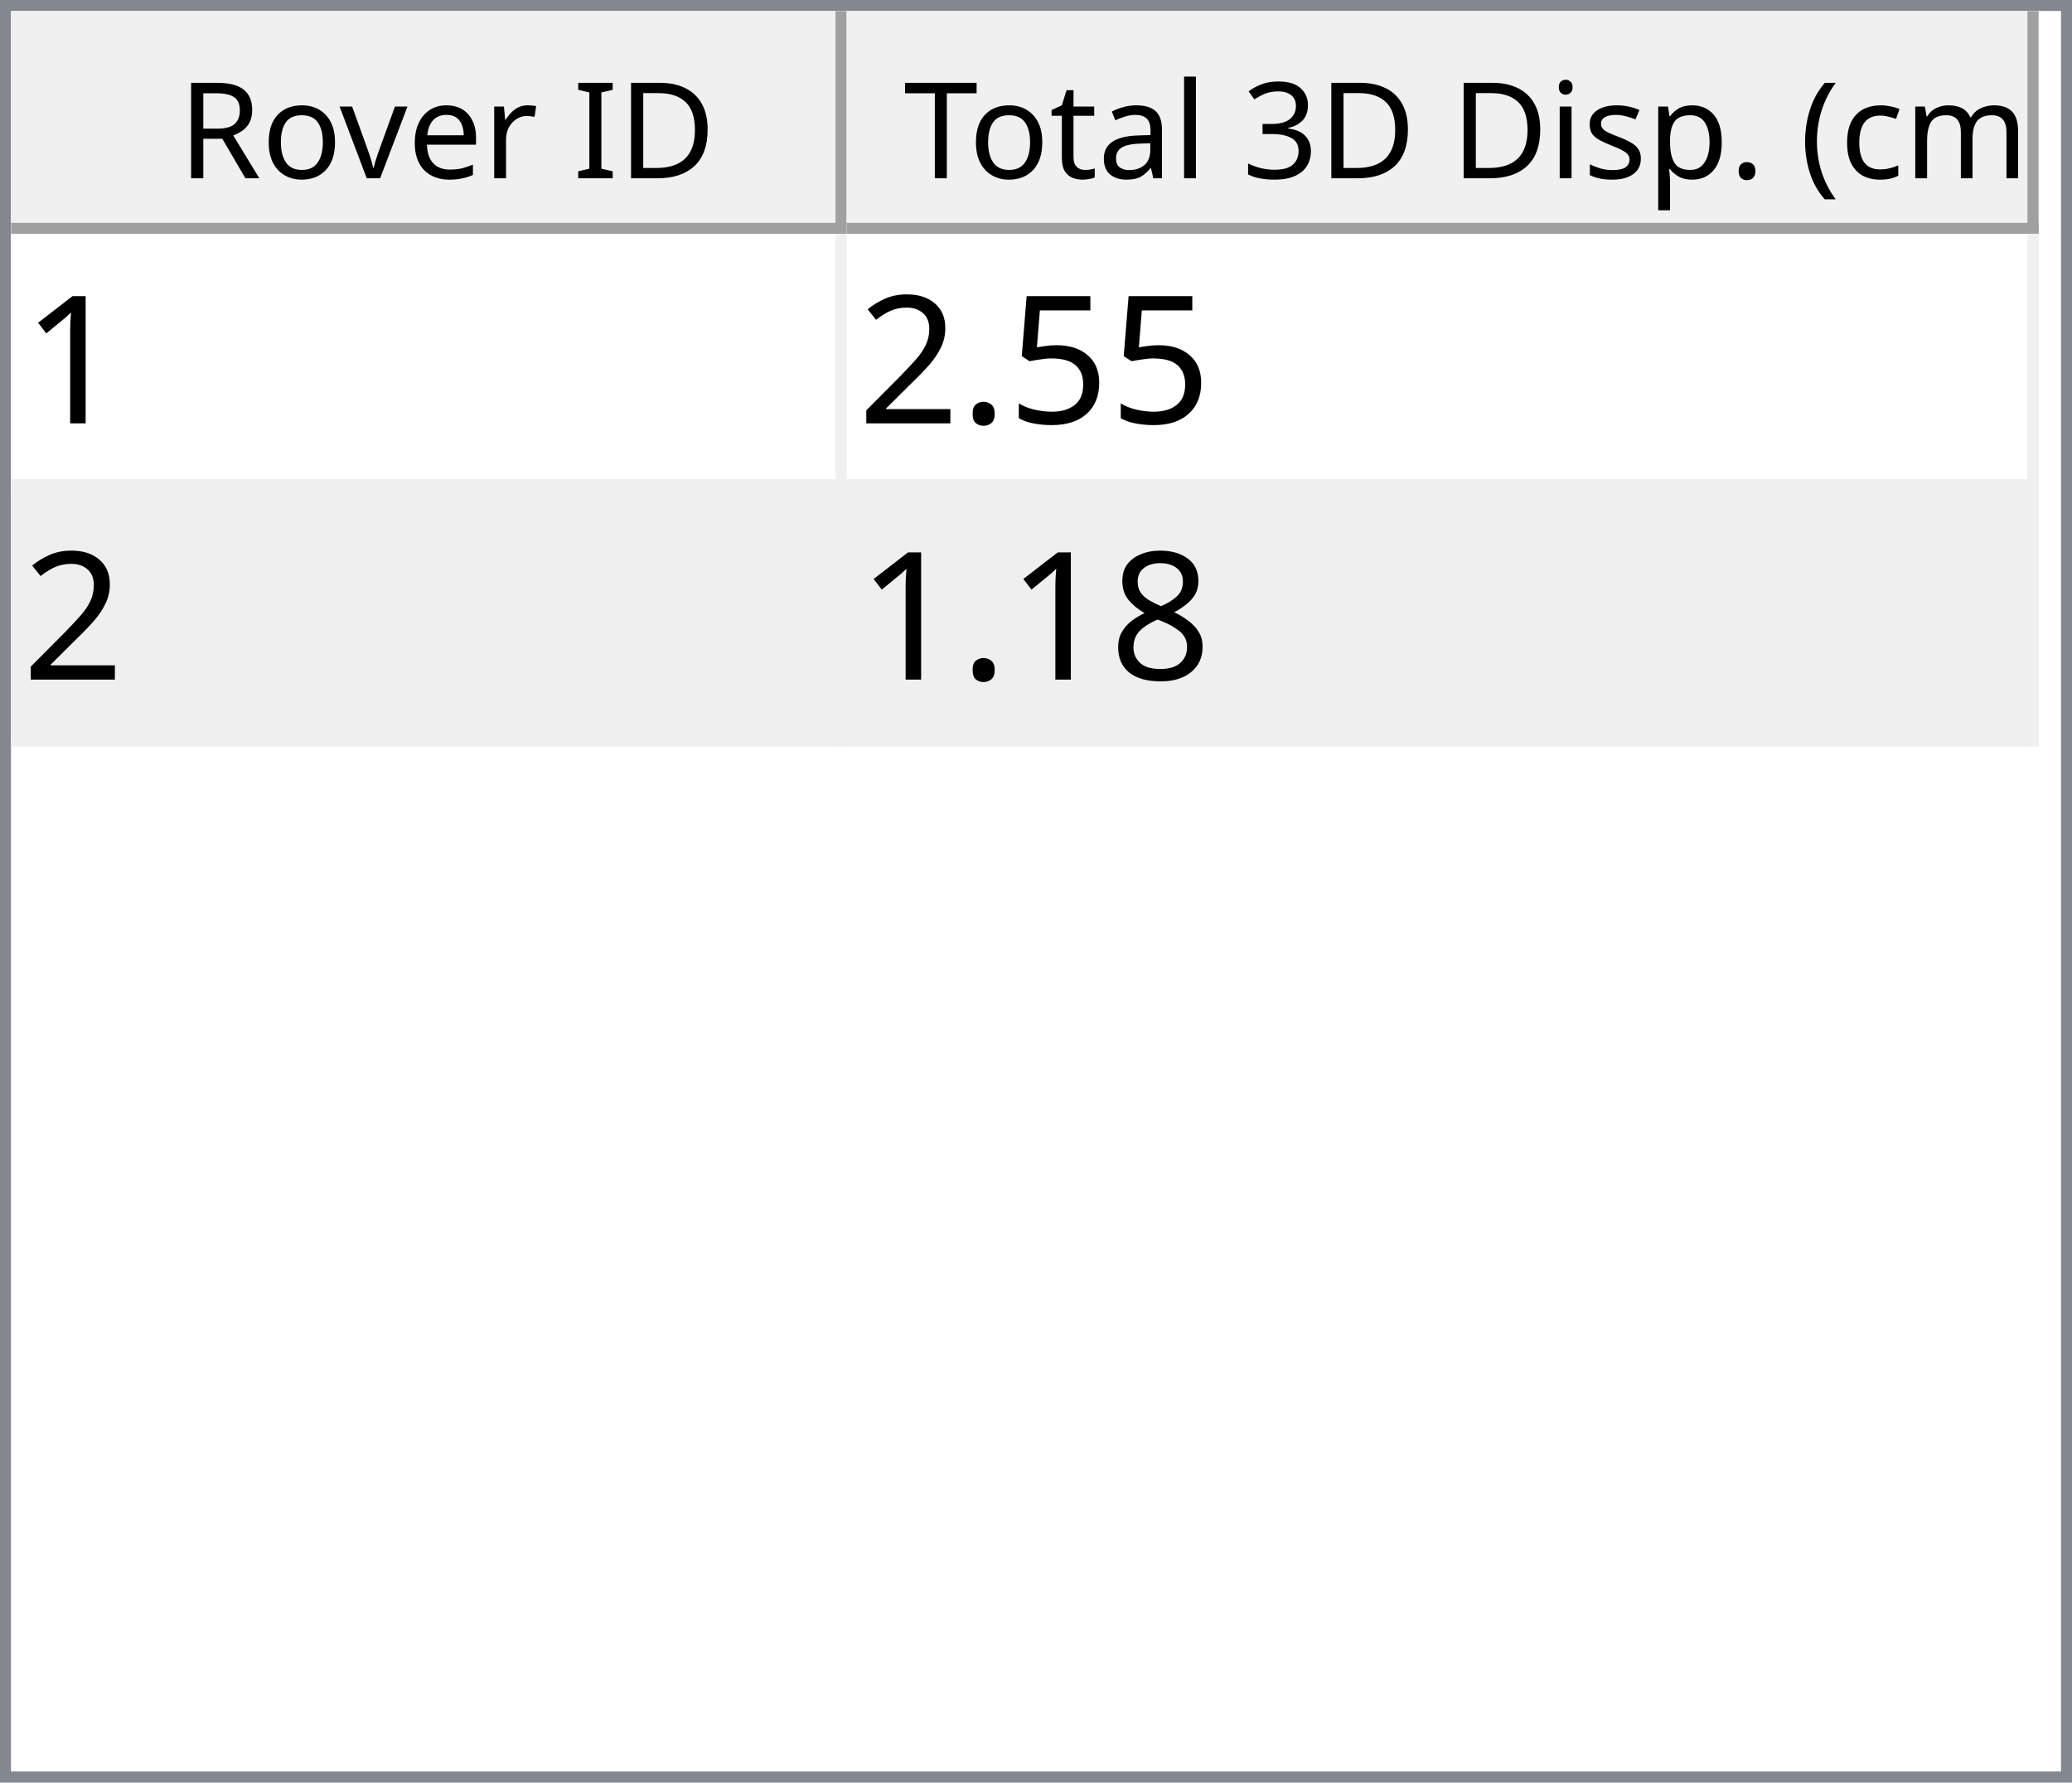
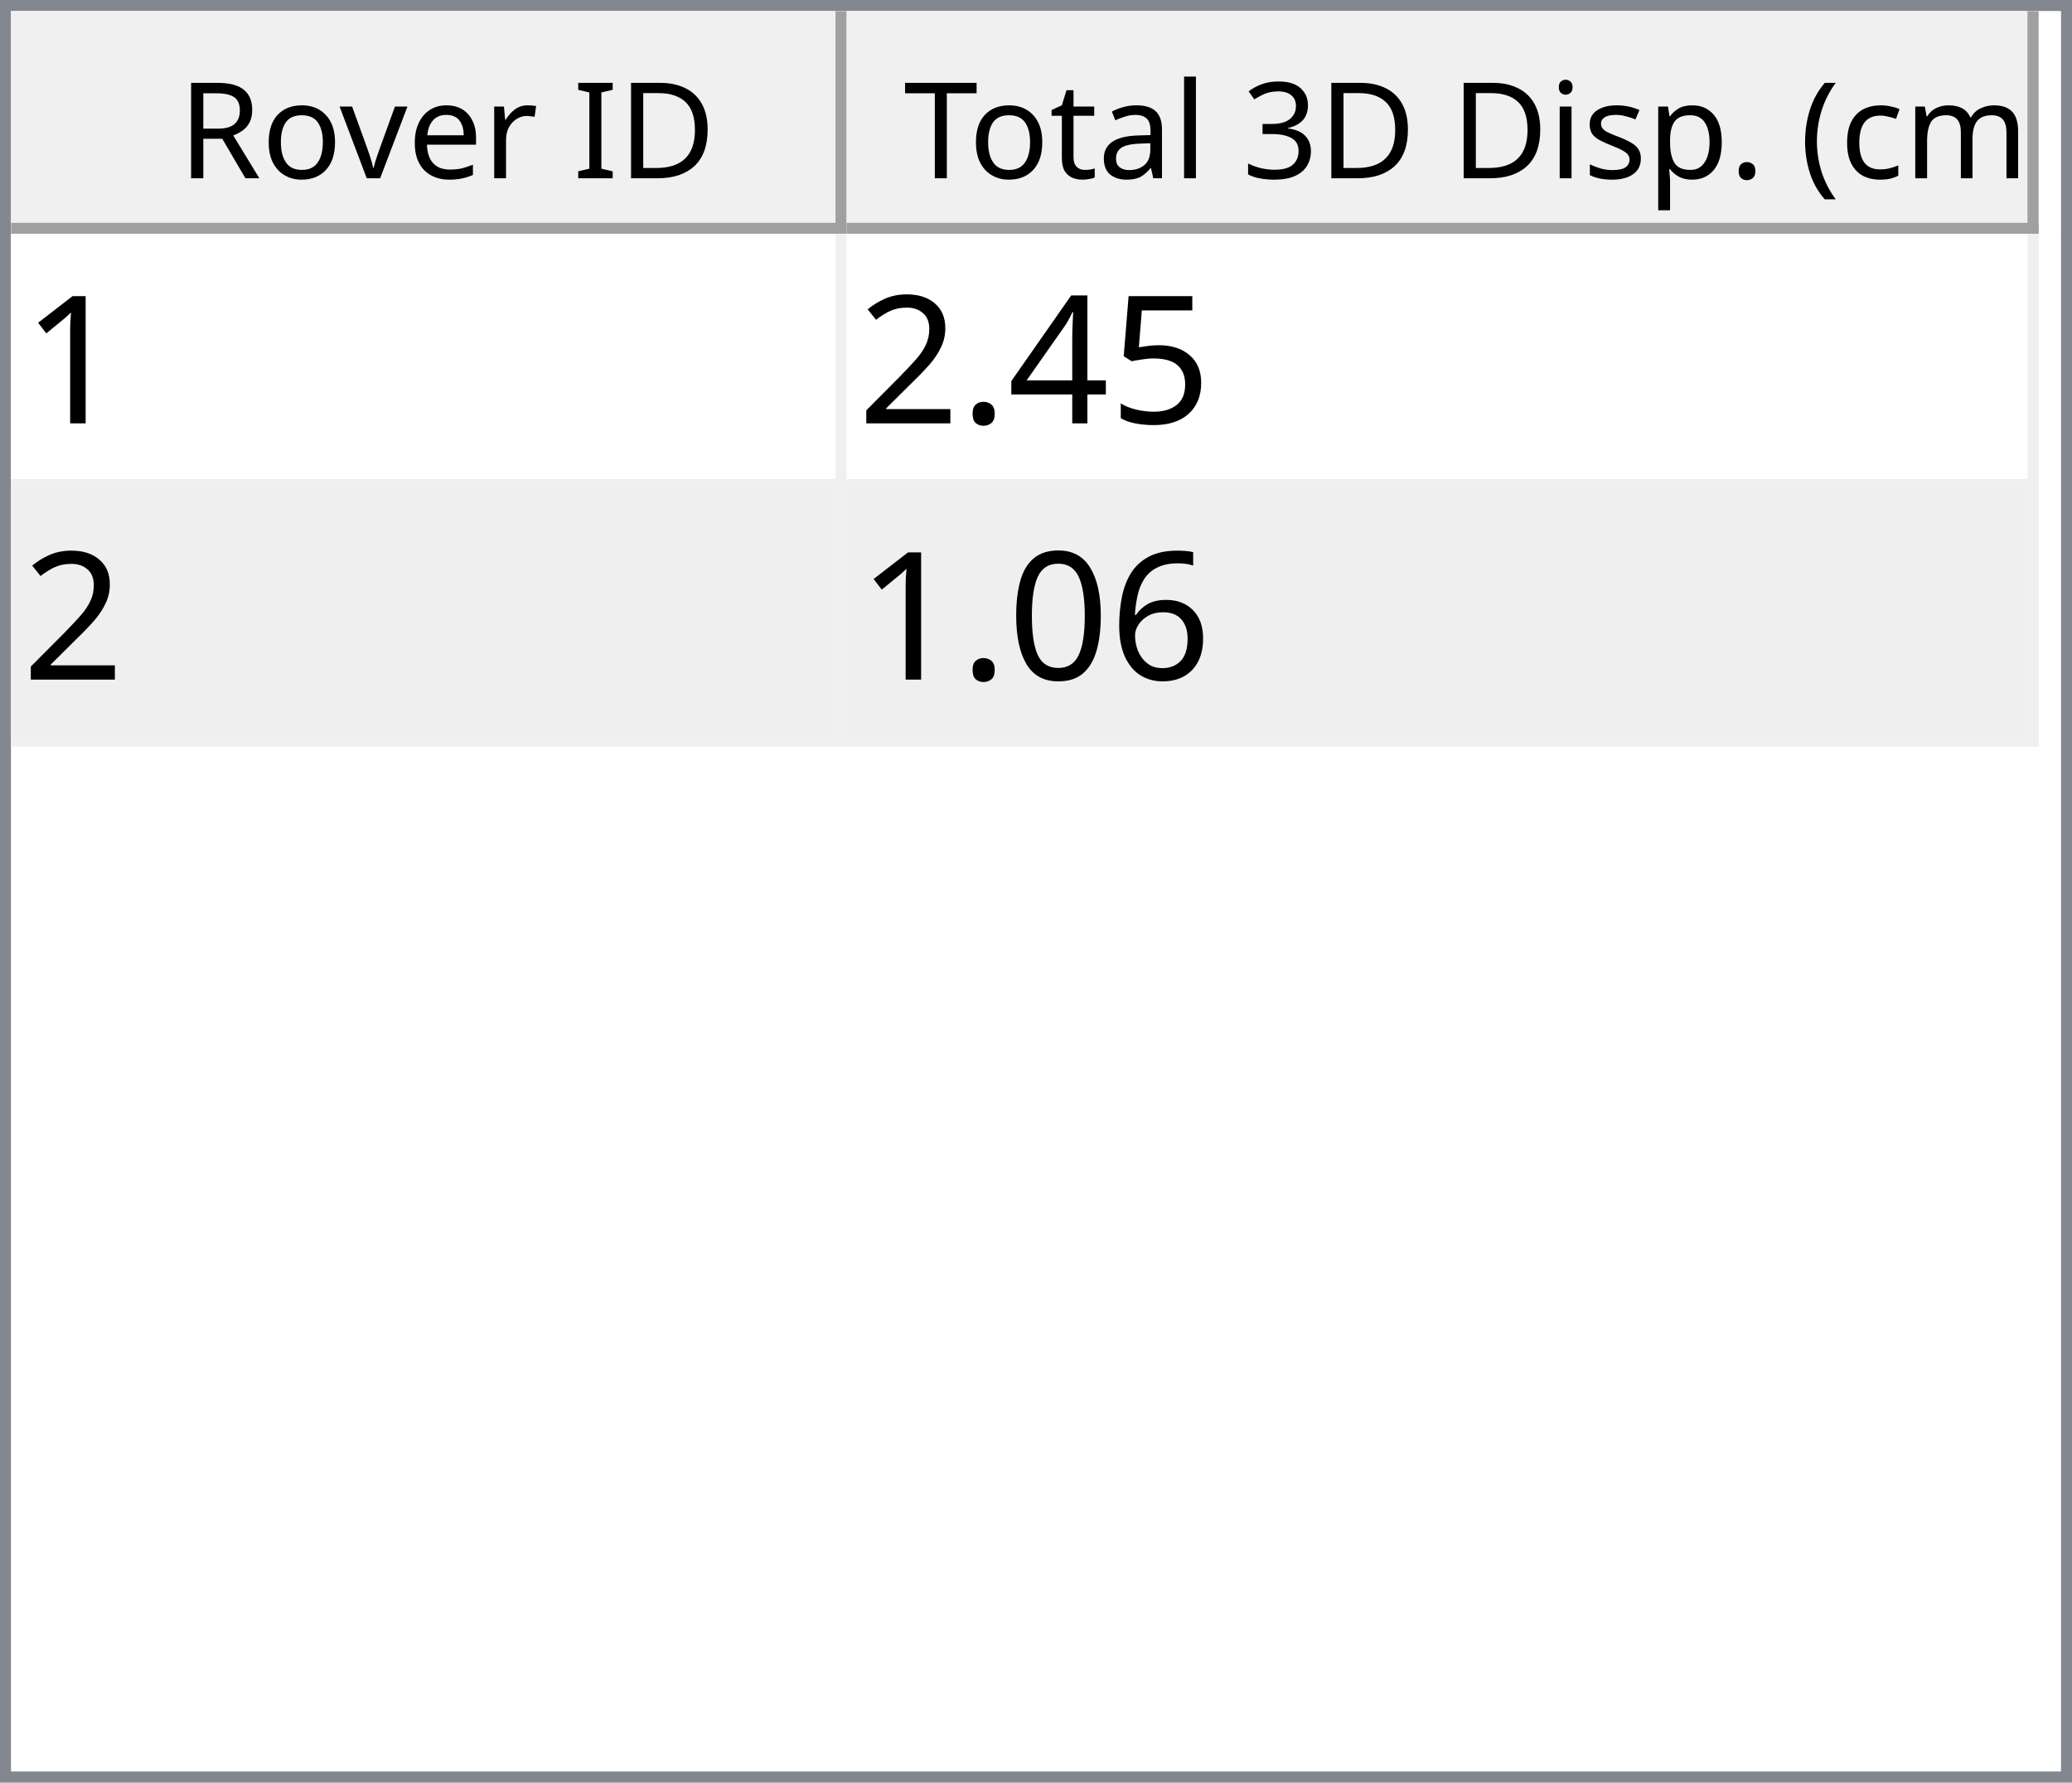
<svg xmlns="http://www.w3.org/2000/svg" style="fill-opacity:1; color-rendering:auto; color-interpolation:auto; text-rendering:auto; stroke:black; stroke-linecap:square; stroke-miterlimit:10; shape-rendering:auto; stroke-opacity:1; fill:black; stroke-dasharray:none; font-weight:normal; stroke-width:1; font-family:'Dialog'; font-style:normal; stroke-linejoin:miter; font-size:12px; stroke-dashoffset:0; image-rendering:auto;" width="186" height="160">
  <defs id="genericDefs" />
  <g>
    <defs id="defs1">
      <clipPath clipPathUnits="userSpaceOnUse" id="clipPath1">
        <path d="M0 0 L186 0 L186 160 L0 160 L0 0 Z" />
      </clipPath>
      <clipPath clipPathUnits="userSpaceOnUse" id="clipPath2">
        <path d="M0 0 L0 160 L186 160 L186 0 Z" />
      </clipPath>
      <clipPath clipPathUnits="userSpaceOnUse" id="clipPath3">
        <path d="M0 0 L0 20 L184 20 L184 0 Z" />
      </clipPath>
      <clipPath clipPathUnits="userSpaceOnUse" id="clipPath4">
        <path d="M0 0 L0 20 L75 20 L75 0 Z" />
      </clipPath>
      <clipPath clipPathUnits="userSpaceOnUse" id="clipPath5">
        <path d="M1 1 L1 19 L74 19 L74 1 Z" />
      </clipPath>
      <clipPath clipPathUnits="userSpaceOnUse" id="clipPath6">
        <path d="M0 0 L0 18 L73 18 L73 0 Z" />
      </clipPath>
      <clipPath clipPathUnits="userSpaceOnUse" id="clipPath7">
        <path d="M-0.5 -0.5 L-0.5 19.5 L74.5 19.5 L74.5 -0.5 Z" />
      </clipPath>
      <clipPath clipPathUnits="userSpaceOnUse" id="clipPath8">
        <path d="M0 0 L0 20 L107 20 L107 0 Z" />
      </clipPath>
      <clipPath clipPathUnits="userSpaceOnUse" id="clipPath9">
        <path d="M1 1 L1 19 L106 19 L106 1 Z" />
      </clipPath>
      <clipPath clipPathUnits="userSpaceOnUse" id="clipPath10">
        <path d="M0 0 L0 18 L105 18 L105 0 Z" />
      </clipPath>
      <clipPath clipPathUnits="userSpaceOnUse" id="clipPath11">
        <path d="M-0.5 -0.5 L-0.5 19.5 L106.5 19.5 L106.5 -0.5 Z" />
      </clipPath>
      <clipPath clipPathUnits="userSpaceOnUse" id="clipPath12">
        <path d="M0 0 L0 138 L184 138 L184 0 Z" />
      </clipPath>
      <clipPath clipPathUnits="userSpaceOnUse" id="clipPath13">
        <path d="M0 0 L0 46 L182 46 L182 0 Z" />
      </clipPath>
      <clipPath clipPathUnits="userSpaceOnUse" id="clipPath14">
        <path d="M-0.5 -0.5 L-0.5 45.5 L181.5 45.5 L181.5 -0.5 Z" />
      </clipPath>
      <clipPath clipPathUnits="userSpaceOnUse" id="clipPath15">
        <path d="M0 0 L0 22 L74 22 L74 0 Z" />
      </clipPath>
      <clipPath clipPathUnits="userSpaceOnUse" id="clipPath16">
        <path d="M0 0 L0 22 L106 22 L106 0 Z" />
      </clipPath>
      <font horiz-adv-x="64.551" id="font1">
        <font-face ascent="107.91" descent="25.098" units-per-em="100" style="font-style:normal; font-family:Segoe UI; font-weight:normal;" />
        <missing-glyph horiz-adv-x="64.551" d="M8.109 0 L8.109 68.266 L56.453 68.266 L56.453 0 L8.109 0 ZM15.328 7.234 L49.219 7.234 L49.219 61.031 L15.328 61.031 L15.328 7.234 Z" />
        <glyph unicode="D" horiz-adv-x="70.117" d="M9.188 0 L9.188 70.016 L28.516 70.016 Q65.531 70.016 65.531 35.891 Q65.531 19.672 55.25 9.836 Q44.969 0 27.734 0 L9.188 0 ZM17.391 62.594 L17.391 7.422 L27.828 7.422 Q41.609 7.422 49.273 14.797 Q56.938 22.172 56.938 35.688 Q56.938 62.594 28.328 62.594 L17.391 62.594 Z" />
        <glyph unicode="I" horiz-adv-x="26.611" d="M17.391 0 L9.188 0 L9.188 70.016 L17.391 70.016 L17.391 0 Z" />
        <glyph unicode=" " horiz-adv-x="27.393" d="" />
        <glyph unicode="r" horiz-adv-x="34.766" d="M34.188 41.891 Q32.078 43.5 28.125 43.5 Q23 43.5 19.555 38.672 Q16.109 33.844 16.109 25.484 L16.109 0 L8.109 0 L8.109 50 L16.109 50 L16.109 39.703 L16.312 39.703 Q18.016 44.969 21.531 47.922 Q25.047 50.875 29.391 50.875 Q32.516 50.875 34.188 50.203 L34.188 41.891 Z" />
        <glyph unicode="e" horiz-adv-x="52.295" d="M48.297 23 L12.984 23 Q13.188 14.656 17.484 10.109 Q21.781 5.562 29.297 5.562 Q37.75 5.562 44.828 11.141 L44.828 3.609 Q38.234 -1.172 27.391 -1.172 Q16.797 -1.172 10.742 5.641 Q4.688 12.453 4.688 24.812 Q4.688 36.469 11.305 43.82 Q17.922 51.172 27.734 51.172 Q37.547 51.172 42.922 44.828 Q48.297 38.484 48.297 27.203 L48.297 23 ZM40.094 29.781 Q40.047 36.719 36.75 40.578 Q33.453 44.438 27.594 44.438 Q21.922 44.438 17.969 40.383 Q14.016 36.328 13.094 29.781 L40.094 29.781 Z" />
        <glyph unicode="v" horiz-adv-x="47.9" d="M47.406 50 L27.484 0 L19.625 0 L0.688 50 L9.469 50 L22.172 13.672 Q23.578 9.672 23.922 6.688 L24.125 6.688 Q24.609 10.453 25.688 13.484 L38.969 50 L47.406 50 Z" />
        <glyph unicode="o" horiz-adv-x="58.594" d="M29 -1.172 Q17.922 -1.172 11.305 5.836 Q4.688 12.844 4.688 24.422 Q4.688 37.016 11.57 44.094 Q18.453 51.172 30.172 51.172 Q41.359 51.172 47.633 44.289 Q53.906 37.406 53.906 25.203 Q53.906 13.234 47.141 6.031 Q40.375 -1.172 29 -1.172 ZM29.594 44.438 Q21.875 44.438 17.383 39.188 Q12.891 33.938 12.891 24.703 Q12.891 15.828 17.43 10.695 Q21.969 5.562 29.594 5.562 Q37.359 5.562 41.531 10.594 Q45.703 15.625 45.703 24.906 Q45.703 34.281 41.531 39.359 Q37.359 44.438 29.594 44.438 Z" />
        <glyph unicode="R" horiz-adv-x="59.814" d="M59.375 0 L49.609 0 L37.891 19.625 Q36.281 22.359 34.766 24.289 Q33.25 26.219 31.664 27.438 Q30.078 28.656 28.25 29.219 Q26.422 29.781 24.125 29.781 L17.391 29.781 L17.391 0 L9.188 0 L9.188 70.016 L30.078 70.016 Q34.672 70.016 38.555 68.867 Q42.438 67.719 45.289 65.375 Q48.141 63.031 49.758 59.547 Q51.375 56.062 51.375 51.375 Q51.375 47.703 50.273 44.656 Q49.172 41.609 47.148 39.211 Q45.125 36.812 42.266 35.133 Q39.406 33.453 35.844 32.516 L35.844 32.328 Q37.594 31.547 38.891 30.547 Q40.188 29.547 41.359 28.18 Q42.531 26.812 43.68 25.078 Q44.828 23.344 46.234 21.047 L59.375 0 ZM17.391 62.594 L17.391 37.203 L28.516 37.203 Q31.594 37.203 34.203 38.133 Q36.812 39.062 38.719 40.797 Q40.625 42.531 41.703 45.047 Q42.781 47.562 42.781 50.688 Q42.781 56.297 39.141 59.445 Q35.5 62.594 28.609 62.594 L17.391 62.594 Z" />
        <glyph unicode=")" horiz-adv-x="30.176" d="M8.297 -15.922 L1.172 -15.922 Q16.406 2.344 16.406 26.812 Q16.406 51.469 1.078 70.016 L8.297 70.016 Q23.531 52.156 23.531 26.703 Q23.531 1.375 8.297 -15.922 Z" />
        <glyph unicode="m" horiz-adv-x="86.133" d="M79.109 0 L71.094 0 L71.094 28.719 Q71.094 37.016 68.531 40.727 Q65.969 44.438 59.906 44.438 Q54.781 44.438 51.195 39.75 Q47.609 35.062 47.609 28.516 L47.609 0 L39.594 0 L39.594 29.688 Q39.594 44.438 28.219 44.438 Q22.953 44.438 19.531 40.016 Q16.109 35.594 16.109 28.516 L16.109 0 L8.109 0 L8.109 50 L16.109 50 L16.109 42.094 L16.312 42.094 Q21.625 51.172 31.844 51.172 Q36.969 51.172 40.773 48.312 Q44.578 45.453 46 40.828 Q51.562 51.172 62.594 51.172 Q79.109 51.172 79.109 30.812 L79.109 0 Z" />
        <glyph unicode="c" horiz-adv-x="46.191" d="M42.188 2.297 Q36.422 -1.172 28.516 -1.172 Q17.828 -1.172 11.258 5.789 Q4.688 12.75 4.688 23.828 Q4.688 36.188 11.766 43.68 Q18.844 51.172 30.672 51.172 Q37.25 51.172 42.281 48.734 L42.281 40.531 Q36.719 44.438 30.375 44.438 Q22.703 44.438 17.797 38.945 Q12.891 33.453 12.891 24.516 Q12.891 15.719 17.508 10.641 Q22.125 5.562 29.891 5.562 Q36.422 5.562 42.188 9.906 L42.188 2.297 Z" />
        <glyph unicode="(" horiz-adv-x="30.176" d="M29.109 -15.922 L21.969 -15.922 Q6.844 1.375 6.844 26.703 Q6.844 52.156 21.969 70.016 L29.203 70.016 Q13.875 51.469 13.875 26.812 Q13.875 2.344 29.109 -15.922 Z" />
        <glyph unicode="." horiz-adv-x="21.68" d="M10.891 -1.078 Q8.641 -1.078 7.055 0.539 Q5.469 2.156 5.469 4.391 Q5.469 6.641 7.055 8.273 Q8.641 9.906 10.891 9.906 Q13.188 9.906 14.797 8.273 Q16.406 6.641 16.406 4.391 Q16.406 2.156 14.797 0.539 Q13.188 -1.078 10.891 -1.078 Z" />
        <glyph unicode="p" horiz-adv-x="58.789" d="M16.312 7.234 L16.109 7.234 L16.109 -23 L8.109 -23 L8.109 50 L16.109 50 L16.109 41.219 L16.312 41.219 Q22.219 51.172 33.594 51.172 Q43.266 51.172 48.688 44.461 Q54.109 37.75 54.109 26.469 Q54.109 13.922 48 6.375 Q41.891 -1.172 31.297 -1.172 Q21.578 -1.172 16.312 7.234 ZM16.109 27.391 L16.109 20.406 Q16.109 14.203 20.141 9.883 Q24.172 5.562 30.375 5.562 Q37.641 5.562 41.773 11.133 Q45.906 16.703 45.906 26.609 Q45.906 34.969 42.047 39.703 Q38.188 44.438 31.594 44.438 Q24.609 44.438 20.359 39.578 Q16.109 34.719 16.109 27.391 Z" />
        <glyph unicode="s" horiz-adv-x="42.432" d="M5.078 1.812 L5.078 10.406 Q11.625 5.562 19.484 5.562 Q30.031 5.562 30.031 12.594 Q30.031 14.594 29.125 15.992 Q28.219 17.391 26.68 18.461 Q25.141 19.531 23.07 20.383 Q21 21.234 18.609 22.172 Q15.281 23.484 12.766 24.828 Q10.25 26.172 8.57 27.859 Q6.891 29.547 6.031 31.695 Q5.172 33.844 5.172 36.719 Q5.172 40.234 6.789 42.945 Q8.406 45.656 11.086 47.484 Q13.766 49.312 17.211 50.242 Q20.656 51.172 24.312 51.172 Q30.812 51.172 35.938 48.922 L35.938 40.828 Q30.422 44.438 23.25 44.438 Q21 44.438 19.195 43.922 Q17.391 43.406 16.094 42.477 Q14.797 41.547 14.086 40.258 Q13.375 38.969 13.375 37.406 Q13.375 35.453 14.086 34.133 Q14.797 32.812 16.164 31.789 Q17.531 30.766 19.484 29.938 Q21.438 29.109 23.922 28.125 Q27.25 26.859 29.883 25.516 Q32.516 24.172 34.375 22.484 Q36.234 20.797 37.234 18.602 Q38.234 16.406 38.234 13.375 Q38.234 9.672 36.602 6.938 Q34.969 4.203 32.234 2.398 Q29.5 0.594 25.93 -0.289 Q22.359 -1.172 18.453 -1.172 Q10.75 -1.172 5.078 1.812 Z" />
        <glyph unicode="i" horiz-adv-x="24.219" d="M12.203 62.703 Q10.062 62.703 8.547 64.164 Q7.031 65.625 7.031 67.875 Q7.031 70.125 8.547 71.609 Q10.062 73.094 12.203 73.094 Q14.406 73.094 15.945 71.609 Q17.484 70.125 17.484 67.875 Q17.484 65.719 15.945 64.211 Q14.406 62.703 12.203 62.703 ZM16.109 0 L8.109 0 L8.109 50 L16.109 50 L16.109 0 Z" />
        <glyph unicode="3" horiz-adv-x="53.906" d="M46.531 19.828 Q46.531 15.094 44.75 11.211 Q42.969 7.328 39.719 4.57 Q36.469 1.812 31.93 0.297 Q27.391 -1.219 21.922 -1.219 Q11.922 -1.219 6 2.594 L6 11.188 Q13.094 5.609 22.219 5.609 Q25.875 5.609 28.828 6.539 Q31.781 7.469 33.906 9.227 Q36.031 10.984 37.18 13.477 Q38.328 15.969 38.328 19.094 Q38.328 32.812 18.797 32.812 L12.984 32.812 L12.984 39.594 L18.5 39.594 Q35.797 39.594 35.797 52.484 Q35.797 64.406 22.609 64.406 Q15.188 64.406 8.688 59.422 L8.688 67.188 Q15.375 71.188 24.609 71.188 Q29 71.188 32.57 69.969 Q36.141 68.75 38.68 66.555 Q41.219 64.359 42.609 61.281 Q44 58.203 44 54.5 Q44 40.672 30.031 36.719 L30.031 36.531 Q33.594 36.141 36.625 34.797 Q39.656 33.453 41.852 31.305 Q44.047 29.156 45.289 26.25 Q46.531 23.344 46.531 19.828 Z" />
        <glyph unicode="l" horiz-adv-x="24.219" d="M16.109 0 L8.109 0 L8.109 74.031 L16.109 74.031 L16.109 0 Z" />
        <glyph unicode="a" horiz-adv-x="50.879" d="M43.891 0 L35.891 0 L35.891 7.812 L35.688 7.812 Q30.469 -1.172 20.312 -1.172 Q12.844 -1.172 8.617 2.781 Q4.391 6.734 4.391 13.281 Q4.391 27.297 20.906 29.594 L35.891 31.688 Q35.891 44.438 25.594 44.438 Q16.547 44.438 9.281 38.281 L9.281 46.484 Q16.656 51.172 26.266 51.172 Q43.891 51.172 43.891 32.516 L43.891 0 ZM35.891 25.297 L23.828 23.641 Q18.266 22.859 15.43 20.875 Q12.594 18.891 12.594 13.875 Q12.594 10.203 15.211 7.883 Q17.828 5.562 22.172 5.562 Q28.125 5.562 32.008 9.742 Q35.891 13.922 35.891 20.312 L35.891 25.297 Z" />
        <glyph unicode="t" horiz-adv-x="33.887" d="M31.297 0.484 Q28.469 -1.078 23.828 -1.078 Q10.688 -1.078 10.688 13.578 L10.688 43.172 L2.094 43.172 L2.094 50 L10.688 50 L10.688 62.203 L18.703 64.797 L18.703 50 L31.297 50 L31.297 43.172 L18.703 43.172 L18.703 14.984 Q18.703 9.969 20.414 7.82 Q22.125 5.672 26.078 5.672 Q29.109 5.672 31.297 7.328 L31.297 0.484 Z" />
        <glyph unicode="T" horiz-adv-x="52.393" d="M50.594 62.594 L30.375 62.594 L30.375 0 L22.172 0 L22.172 62.594 L2 62.594 L2 70.016 L50.594 70.016 L50.594 62.594 Z" />
      </font>
      <font horiz-adv-x="75.0" id="font2">
        <font-face ascent="100.537" descent="21.973" units-per-em="100" style="font-style:normal; font-family:sans-serif; font-weight:normal;" />
        <missing-glyph horiz-adv-x="75.0" d="M12.5 0 L12.5 62.5 L62.5 62.5 L62.5 0 L12.5 0 ZM14.062 1.562 L60.938 1.562 L60.938 60.938 L14.062 60.938 L14.062 1.562 Z" />
        <glyph unicode="1" horiz-adv-x="55.615" d="M37.25 0 L28.469 0 L28.469 56 Q25.297 52.984 20.141 49.953 Q14.984 46.922 10.891 45.406 L10.891 53.906 Q18.266 57.375 23.781 62.305 Q29.297 67.234 31.594 71.875 L37.25 71.875 L37.25 0 Z" />
        <glyph unicode="5" horiz-adv-x="55.615" d="M4.156 18.75 L13.375 19.531 Q14.406 12.797 18.141 9.398 Q21.875 6 27.156 6 Q33.5 6 37.891 10.789 Q42.281 15.578 42.281 23.484 Q42.281 31 38.062 35.352 Q33.844 39.703 27 39.703 Q22.75 39.703 19.336 37.773 Q15.922 35.844 13.969 32.766 L5.719 33.844 L12.641 70.609 L48.25 70.609 L48.25 62.203 L19.672 62.203 L15.828 42.969 Q22.266 47.469 29.344 47.469 Q38.719 47.469 45.164 40.969 Q51.609 34.469 51.609 24.266 Q51.609 14.547 45.953 7.469 Q39.062 -1.219 27.156 -1.219 Q17.391 -1.219 11.211 4.25 Q5.031 9.719 4.156 18.75 Z" />
+         <glyph unicode="4" horiz-adv-x="55.615" d="M32.328 0 L32.328 17.141 L1.266 17.141 L1.266 25.203 L33.938 71.578 L41.109 71.578 L41.109 25.203 L50.781 25.203 L50.781 17.141 L41.109 17.141 L41.109 0 L32.328 0 ZM32.328 25.203 L32.328 57.469 L9.906 25.203 L32.328 25.203 Z" />
        <glyph unicode="." horiz-adv-x="27.783" d="M9.078 0 L9.078 10.016 L19.094 10.016 L19.094 0 L9.078 0 Z" />
        <glyph unicode="2" horiz-adv-x="55.615" d="M50.344 8.453 L50.344 0 L3.031 0 Q2.938 3.172 4.047 6.109 Q5.859 10.938 9.836 15.625 Q13.812 20.312 21.344 26.469 Q33.016 36.031 37.117 41.625 Q41.219 47.219 41.219 52.203 Q41.219 57.422 37.477 61.008 Q33.734 64.594 27.734 64.594 Q21.391 64.594 17.578 60.789 Q13.766 56.984 13.719 50.25 L4.688 51.172 Q5.609 61.281 11.664 66.578 Q17.719 71.875 27.938 71.875 Q38.234 71.875 44.242 66.164 Q50.25 60.453 50.25 52 Q50.25 47.703 48.492 43.555 Q46.734 39.406 42.656 34.812 Q38.578 30.219 29.109 22.219 Q21.188 15.578 18.945 13.211 Q16.703 10.844 15.234 8.453 L50.344 8.453 Z" />
-         <glyph unicode="8" horiz-adv-x="55.615" d="M17.672 38.812 Q12.203 40.828 9.57 44.539 Q6.938 48.25 6.938 53.422 Q6.938 61.234 12.555 66.555 Q18.172 71.875 27.484 71.875 Q36.859 71.875 42.578 66.43 Q48.297 60.984 48.297 53.172 Q48.297 48.188 45.68 44.508 Q43.062 40.828 37.75 38.812 Q44.344 36.672 47.781 31.883 Q51.219 27.094 51.219 20.453 Q51.219 11.281 44.727 5.031 Q38.234 -1.219 27.641 -1.219 Q17.047 -1.219 10.547 5.055 Q4.047 11.328 4.047 20.703 Q4.047 27.688 7.594 32.398 Q11.141 37.109 17.672 38.812 ZM15.922 53.719 Q15.922 48.641 19.195 45.414 Q22.469 42.188 27.688 42.188 Q32.766 42.188 36.016 45.383 Q39.266 48.578 39.266 53.219 Q39.266 58.062 35.914 61.359 Q32.562 64.656 27.594 64.656 Q22.562 64.656 19.242 61.43 Q15.922 58.203 15.922 53.719 ZM13.094 20.656 Q13.094 16.891 14.875 13.375 Q16.656 9.859 20.172 7.93 Q23.688 6 27.734 6 Q34.031 6 38.133 10.055 Q42.234 14.109 42.234 20.359 Q42.234 26.703 38.016 30.859 Q33.797 35.016 27.438 35.016 Q21.234 35.016 17.164 30.914 Q13.094 26.812 13.094 20.656 Z" />
+         <glyph unicode="6" horiz-adv-x="55.615" d="M49.75 54.047 L41.016 53.375 Q39.844 58.547 37.703 60.891 Q34.125 64.656 28.906 64.656 Q24.703 64.656 21.531 62.312 Q17.391 59.281 14.992 53.469 Q12.594 47.656 12.5 36.922 Q15.672 41.75 20.266 44.094 Q24.859 46.438 29.891 46.438 Q38.672 46.438 44.852 39.969 Q51.031 33.5 51.031 23.25 Q51.031 16.5 48.125 10.719 Q45.219 4.938 40.141 1.859 Q35.062 -1.219 28.609 -1.219 Q17.625 -1.219 10.695 6.859 Q3.766 14.938 3.766 33.5 Q3.766 54.25 11.422 63.672 Q18.109 71.875 29.438 71.875 Q37.891 71.875 43.289 67.141 Q48.688 62.406 49.75 54.047 ZM13.875 23.188 Q13.875 18.656 15.797 14.508 Q17.719 10.359 21.188 8.18 Q24.656 6 28.469 6 Q34.031 6 38.039 10.492 Q42.047 14.984 42.047 22.703 Q42.047 30.125 38.086 34.398 Q34.125 38.672 28.125 38.672 Q22.172 38.672 18.023 34.398 Q13.875 30.125 13.875 23.188 Z" />
+         <glyph unicode="0" horiz-adv-x="55.615" d="M4.156 35.297 Q4.156 48 6.766 55.742 Q9.375 63.484 14.523 67.68 Q19.672 71.875 27.484 71.875 Q33.25 71.875 37.594 69.555 Q41.938 67.234 44.773 62.867 Q47.609 58.5 49.219 52.227 Q50.828 45.953 50.828 35.297 Q50.828 22.703 48.242 14.969 Q45.656 7.234 40.508 3.008 Q35.359 -1.219 27.484 -1.219 Q17.141 -1.219 11.234 6.203 Q4.156 15.141 4.156 35.297 ZM13.188 35.297 Q13.188 17.672 17.312 11.836 Q21.438 6 27.484 6 Q33.547 6 37.672 11.859 Q41.797 17.719 41.797 35.297 Q41.797 52.984 37.672 58.789 Q33.547 64.594 27.391 64.594 Q21.344 64.594 17.719 59.469 Q13.188 52.938 13.188 35.297 Z" />
      </font>
    </defs>
    <g style="fill:white; stroke:white;">
      <rect x="0" y="0" width="186" style="clip-path:url(#clipPath1); stroke:none;" height="160" />
    </g>
    <g style="fill:white; text-rendering:optimizeSpeed; color-rendering:optimizeSpeed; image-rendering:optimizeSpeed; shape-rendering:crispEdges; stroke:white; color-interpolation:sRGB;">
      <rect x="0" width="186" height="160" y="0" style="stroke:none;" />
      <path style="stroke:none;" d="M0 160 L186 160 L186 0 L0 0 Z" />
    </g>
    <g style="fill:rgb(240,240,240); font-family:'Segoe UI'; stroke:rgb(240,240,240);">
      <rect x="0" y="0" width="186" style="clip-path:url(#clipPath2); stroke:none;" height="160" />
    </g>
    <g style="fill:rgb(130,135,144); font-family:'Segoe UI'; stroke:rgb(130,135,144);">
      <path d="M0 0 L186 0 L186 160 L0 160 L0 0 ZM1 1 L185 1 L185 159 L1 159 L1 1 Z" style="fill-rule:evenodd; clip-path:url(#clipPath2); stroke:none;" />
    </g>
    <g style="fill:white; font-family:'Segoe UI'; stroke:white;" transform="translate(1,1)">
      <rect x="0" y="0" width="184" style="clip-path:url(#clipPath3); stroke:none;" height="20" />
    </g>
    <g style="fill:rgb(240,240,240); font-family:'Segoe UI'; stroke:rgb(240,240,240);" transform="translate(1,1)">
      <rect x="0" y="0" width="75" style="clip-path:url(#clipPath4); stroke:none;" height="20" />
    </g>
    <g style="font-family:'Segoe UI';" transform="translate(2,2)">
      <text x="14" xml:space="preserve" y="14" style="clip-path:url(#clipPath6); stroke:none;">Rover ID</text>
    </g>
    <g style="fill:rgb(160,160,160); font-family:'Segoe UI'; stroke:rgb(160,160,160); stroke-linejoin:bevel;" transform="translate(1.5,1.5)">
      <line x1="74" x2="74" y1="0" style="fill:none; clip-path:url(#clipPath7);" y2="19" />
    </g>
    <g style="fill:rgb(160,160,160); font-family:'Segoe UI'; stroke:rgb(160,160,160); stroke-linejoin:bevel;" transform="matrix(1,0,0,1,1,1) translate(0.5,0.5)">
      <line x1="0" x2="74" y1="19" style="fill:none; clip-path:url(#clipPath7);" y2="19" />
    </g>
    <g style="fill:rgb(240,240,240); font-family:'Segoe UI'; stroke:rgb(240,240,240);" transform="translate(76,1)">
      <rect x="0" y="0" width="107" style="clip-path:url(#clipPath8); stroke:none;" height="20" />
    </g>
    <g style="font-family:'Segoe UI';" transform="translate(77,2)">
      <text x="1" xml:space="preserve" y="14" style="clip-path:url(#clipPath10); stroke:none;"> Total 3D Disp. (cm)</text>
    </g>
    <g style="fill:rgb(160,160,160); font-family:'Segoe UI'; stroke:rgb(160,160,160); stroke-linejoin:bevel;" transform="translate(76.5,1.5)">
      <line x1="106" x2="106" y1="0" style="fill:none; clip-path:url(#clipPath11);" y2="19" />
    </g>
    <g style="fill:rgb(160,160,160); font-family:'Segoe UI'; stroke:rgb(160,160,160); stroke-linejoin:bevel;" transform="matrix(1,0,0,1,76,1) translate(0.5,0.5)">
      <line x1="0" x2="106" y1="19" style="fill:none; clip-path:url(#clipPath11);" y2="19" />
    </g>
    <g style="fill:white; font-family:'Segoe UI'; stroke:white;" transform="translate(1,21)">
      <rect x="0" y="0" width="184" style="clip-path:url(#clipPath12); stroke:none;" height="138" />
    </g>
    <g style="fill:rgb(240,240,240); font-size:16px; font-family:sans-serif; stroke:rgb(240,240,240);" transform="translate(1,21)">
      <rect x="0" y="0" width="182" style="clip-path:url(#clipPath13); stroke:none;" height="46" />
      <line transform="translate(0.5,0.5)" x1="0" x2="181" y1="22" style="clip-path:url(#clipPath14); fill:none; stroke-linejoin:bevel;" y2="22" />
    </g>
    <g transform="matrix(1,0,0,1,1,21) translate(0.5,0.5)" style="fill:rgb(240,240,240); font-size:16px; font-family:sans-serif; stroke:rgb(240,240,240); stroke-linejoin:bevel;">
      <line x1="0" x2="181" y1="45" style="fill:none; clip-path:url(#clipPath14);" y2="45" />
    </g>
    <g transform="matrix(1,0,0,1,1,21) translate(0.5,0.5)" style="fill:rgb(240,240,240); font-size:16px; font-family:sans-serif; stroke:rgb(240,240,240); stroke-linejoin:bevel;">
      <line x1="74" x2="74" y1="0" style="fill:none; clip-path:url(#clipPath14);" y2="45" />
    </g>
    <g transform="matrix(1,0,0,1,1,21) translate(0.5,0.5)" style="fill:rgb(240,240,240); font-size:16px; font-family:sans-serif; stroke:rgb(240,240,240); stroke-linejoin:bevel;">
      <line x1="181" x2="181" y1="0" style="fill:none; clip-path:url(#clipPath14);" y2="45" />
    </g>
    <g style="fill:white; font-size:16px; font-family:sans-serif; stroke:white;" transform="matrix(1,0,0,1,1,21)">
      <rect x="0" y="0" width="74" style="clip-path:url(#clipPath15); stroke:none;" height="22" />
      <text x="1" y="17" style="fill:black; clip-path:url(#clipPath15); stroke:none;" xml:space="preserve">1</text>
    </g>
    <g style="fill:white; font-size:16px; font-family:sans-serif; stroke:white;" transform="matrix(1,0,0,1,1,21) translate(75,0)">
      <rect x="0" y="0" width="106" style="clip-path:url(#clipPath16); stroke:none;" height="22" />
-       <text x="1" y="17" style="fill:black; clip-path:url(#clipPath16); stroke:none;" xml:space="preserve">2.55</text>
+       <text x="1" y="17" style="fill:black; clip-path:url(#clipPath16); stroke:none;" xml:space="preserve">2.45</text>
    </g>
    <g style="fill:rgb(239,239,239); font-size:16px; font-family:sans-serif; stroke:rgb(239,239,239);" transform="matrix(1,0,0,1,1,21) translate(0,23)">
      <rect x="0" y="0" width="74" style="clip-path:url(#clipPath15); stroke:none;" height="22" />
      <text x="1" y="17" style="fill:black; clip-path:url(#clipPath15); stroke:none;" xml:space="preserve">2</text>
    </g>
    <g style="fill:rgb(239,239,239); font-size:16px; font-family:sans-serif; stroke:rgb(239,239,239);" transform="matrix(1,0,0,1,1,21) translate(75,23)">
      <rect x="0" y="0" width="106" style="clip-path:url(#clipPath16); stroke:none;" height="22" />
-       <text x="1" y="17" style="fill:black; clip-path:url(#clipPath16); stroke:none;" xml:space="preserve">1.18</text>
+       <text x="1" y="17" style="fill:black; clip-path:url(#clipPath16); stroke:none;" xml:space="preserve">1.06</text>
    </g>
  </g>
</svg>
